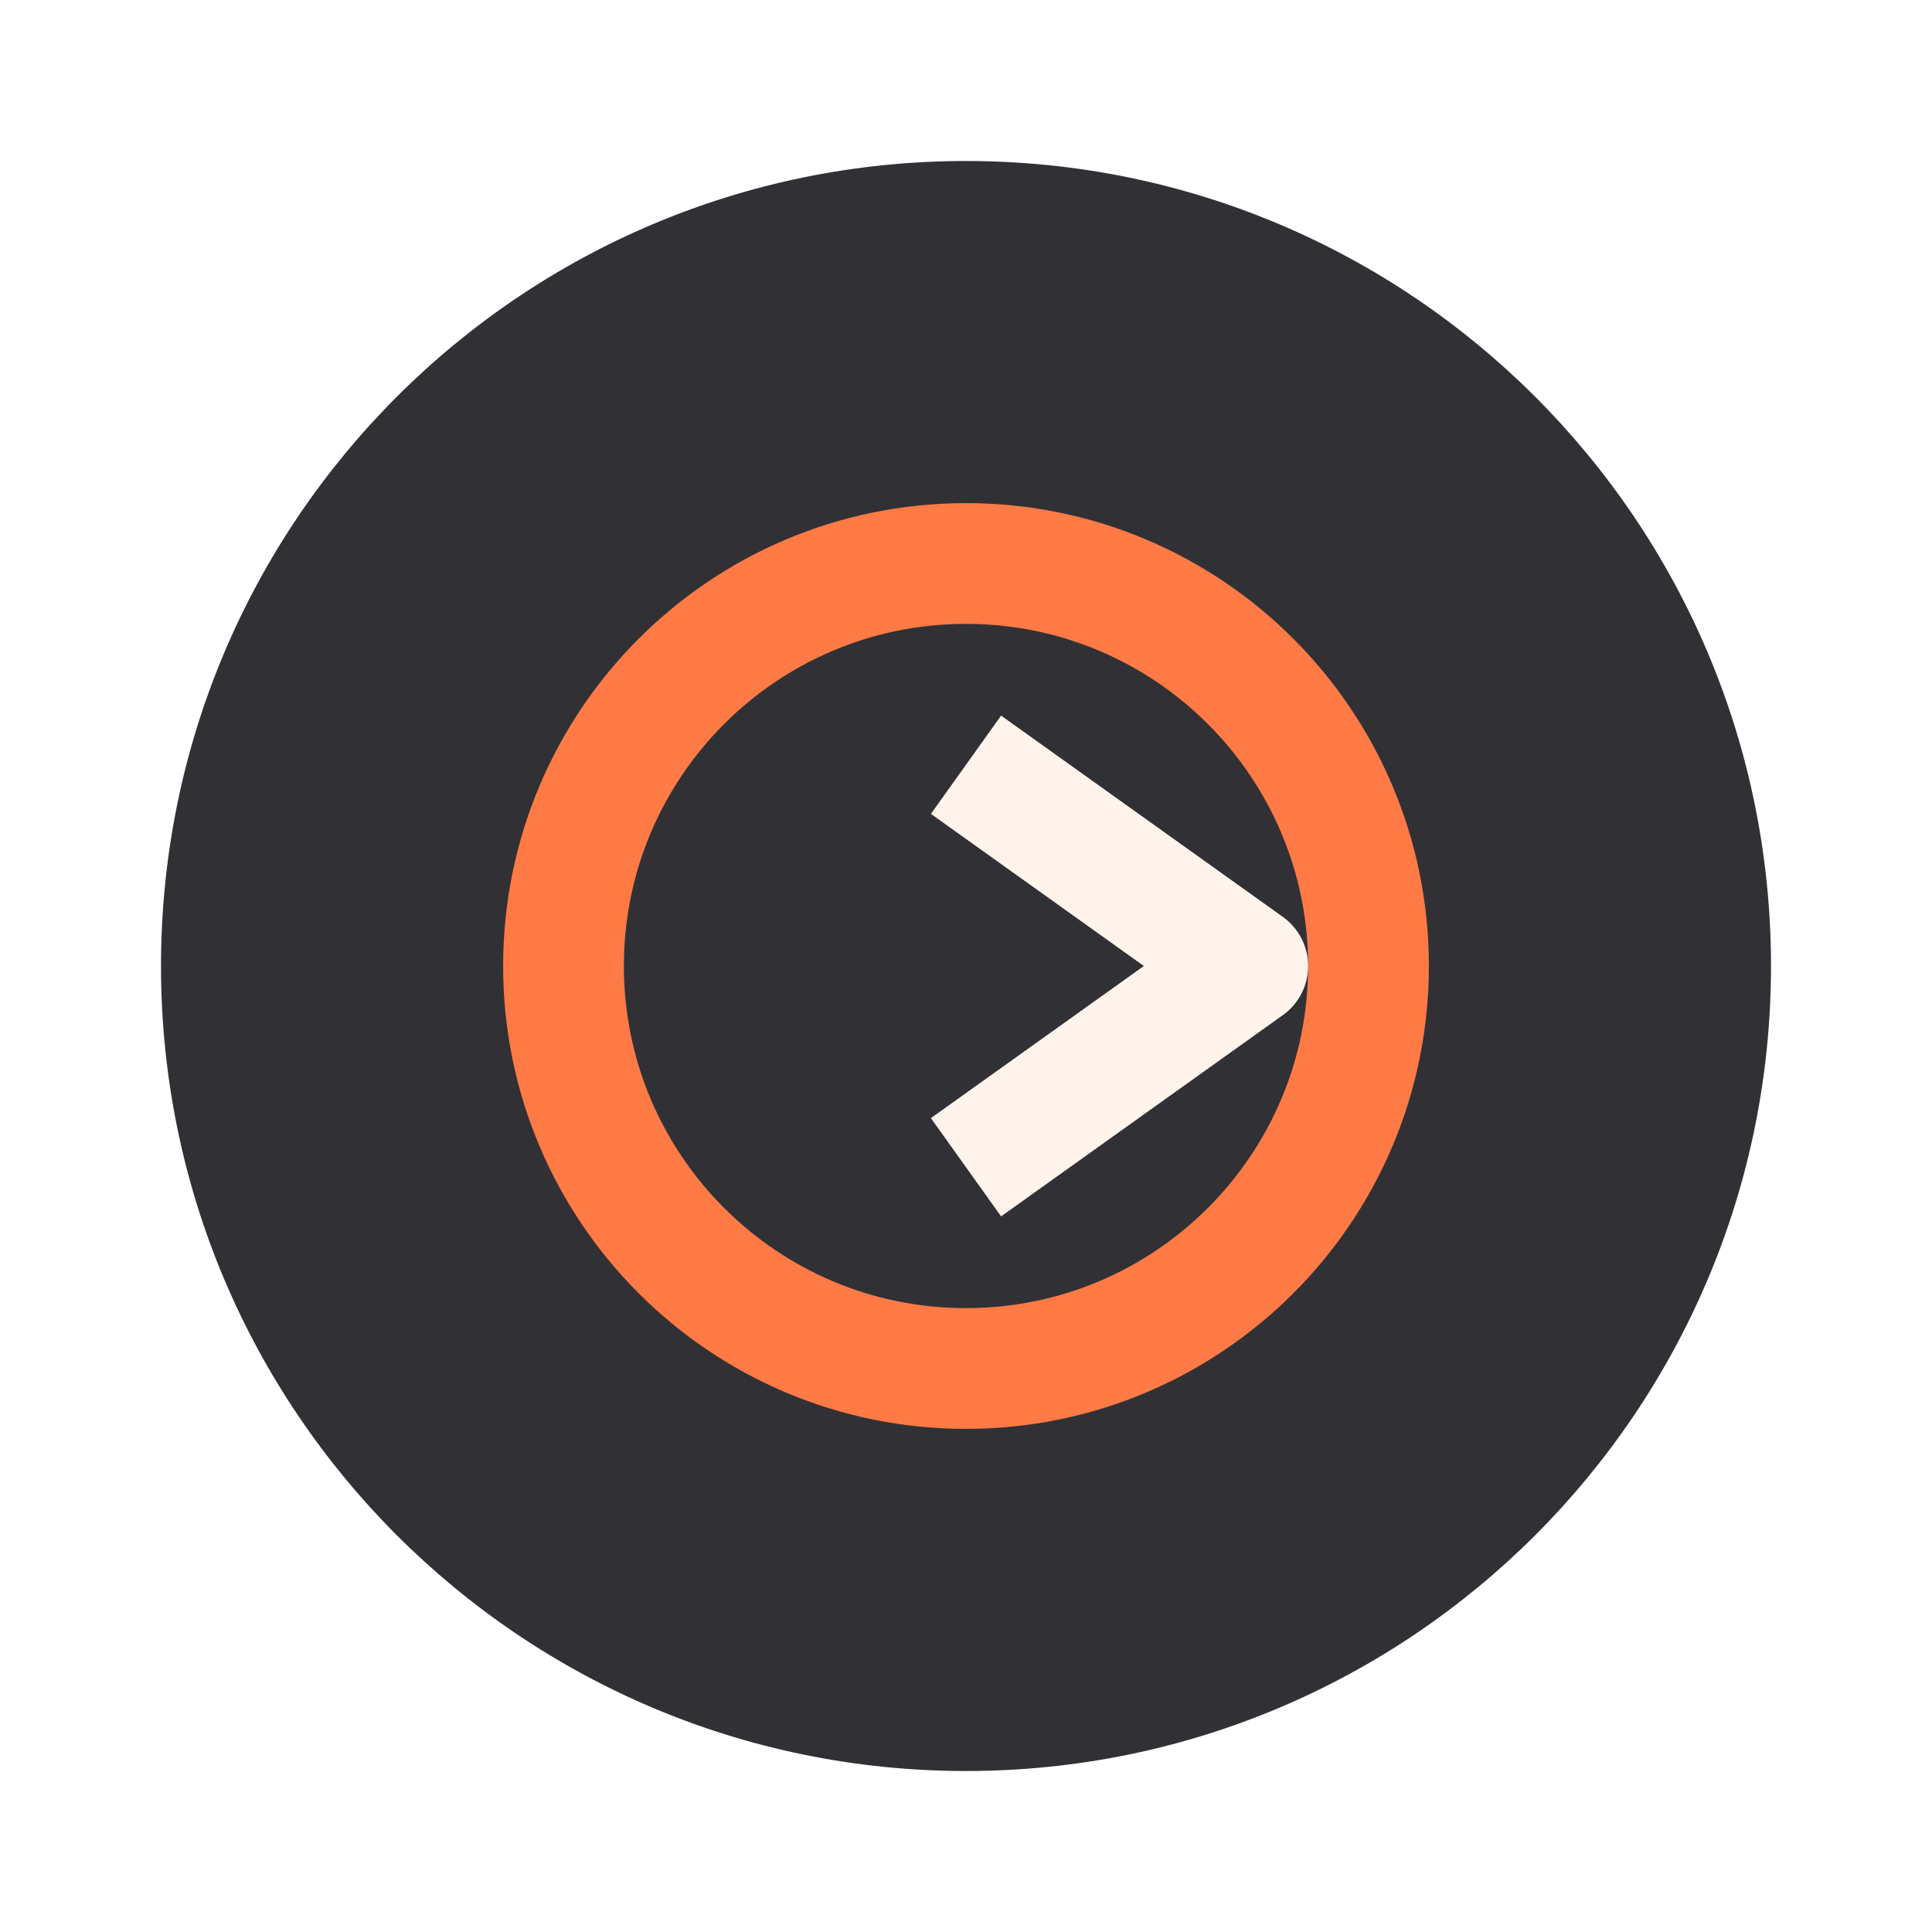
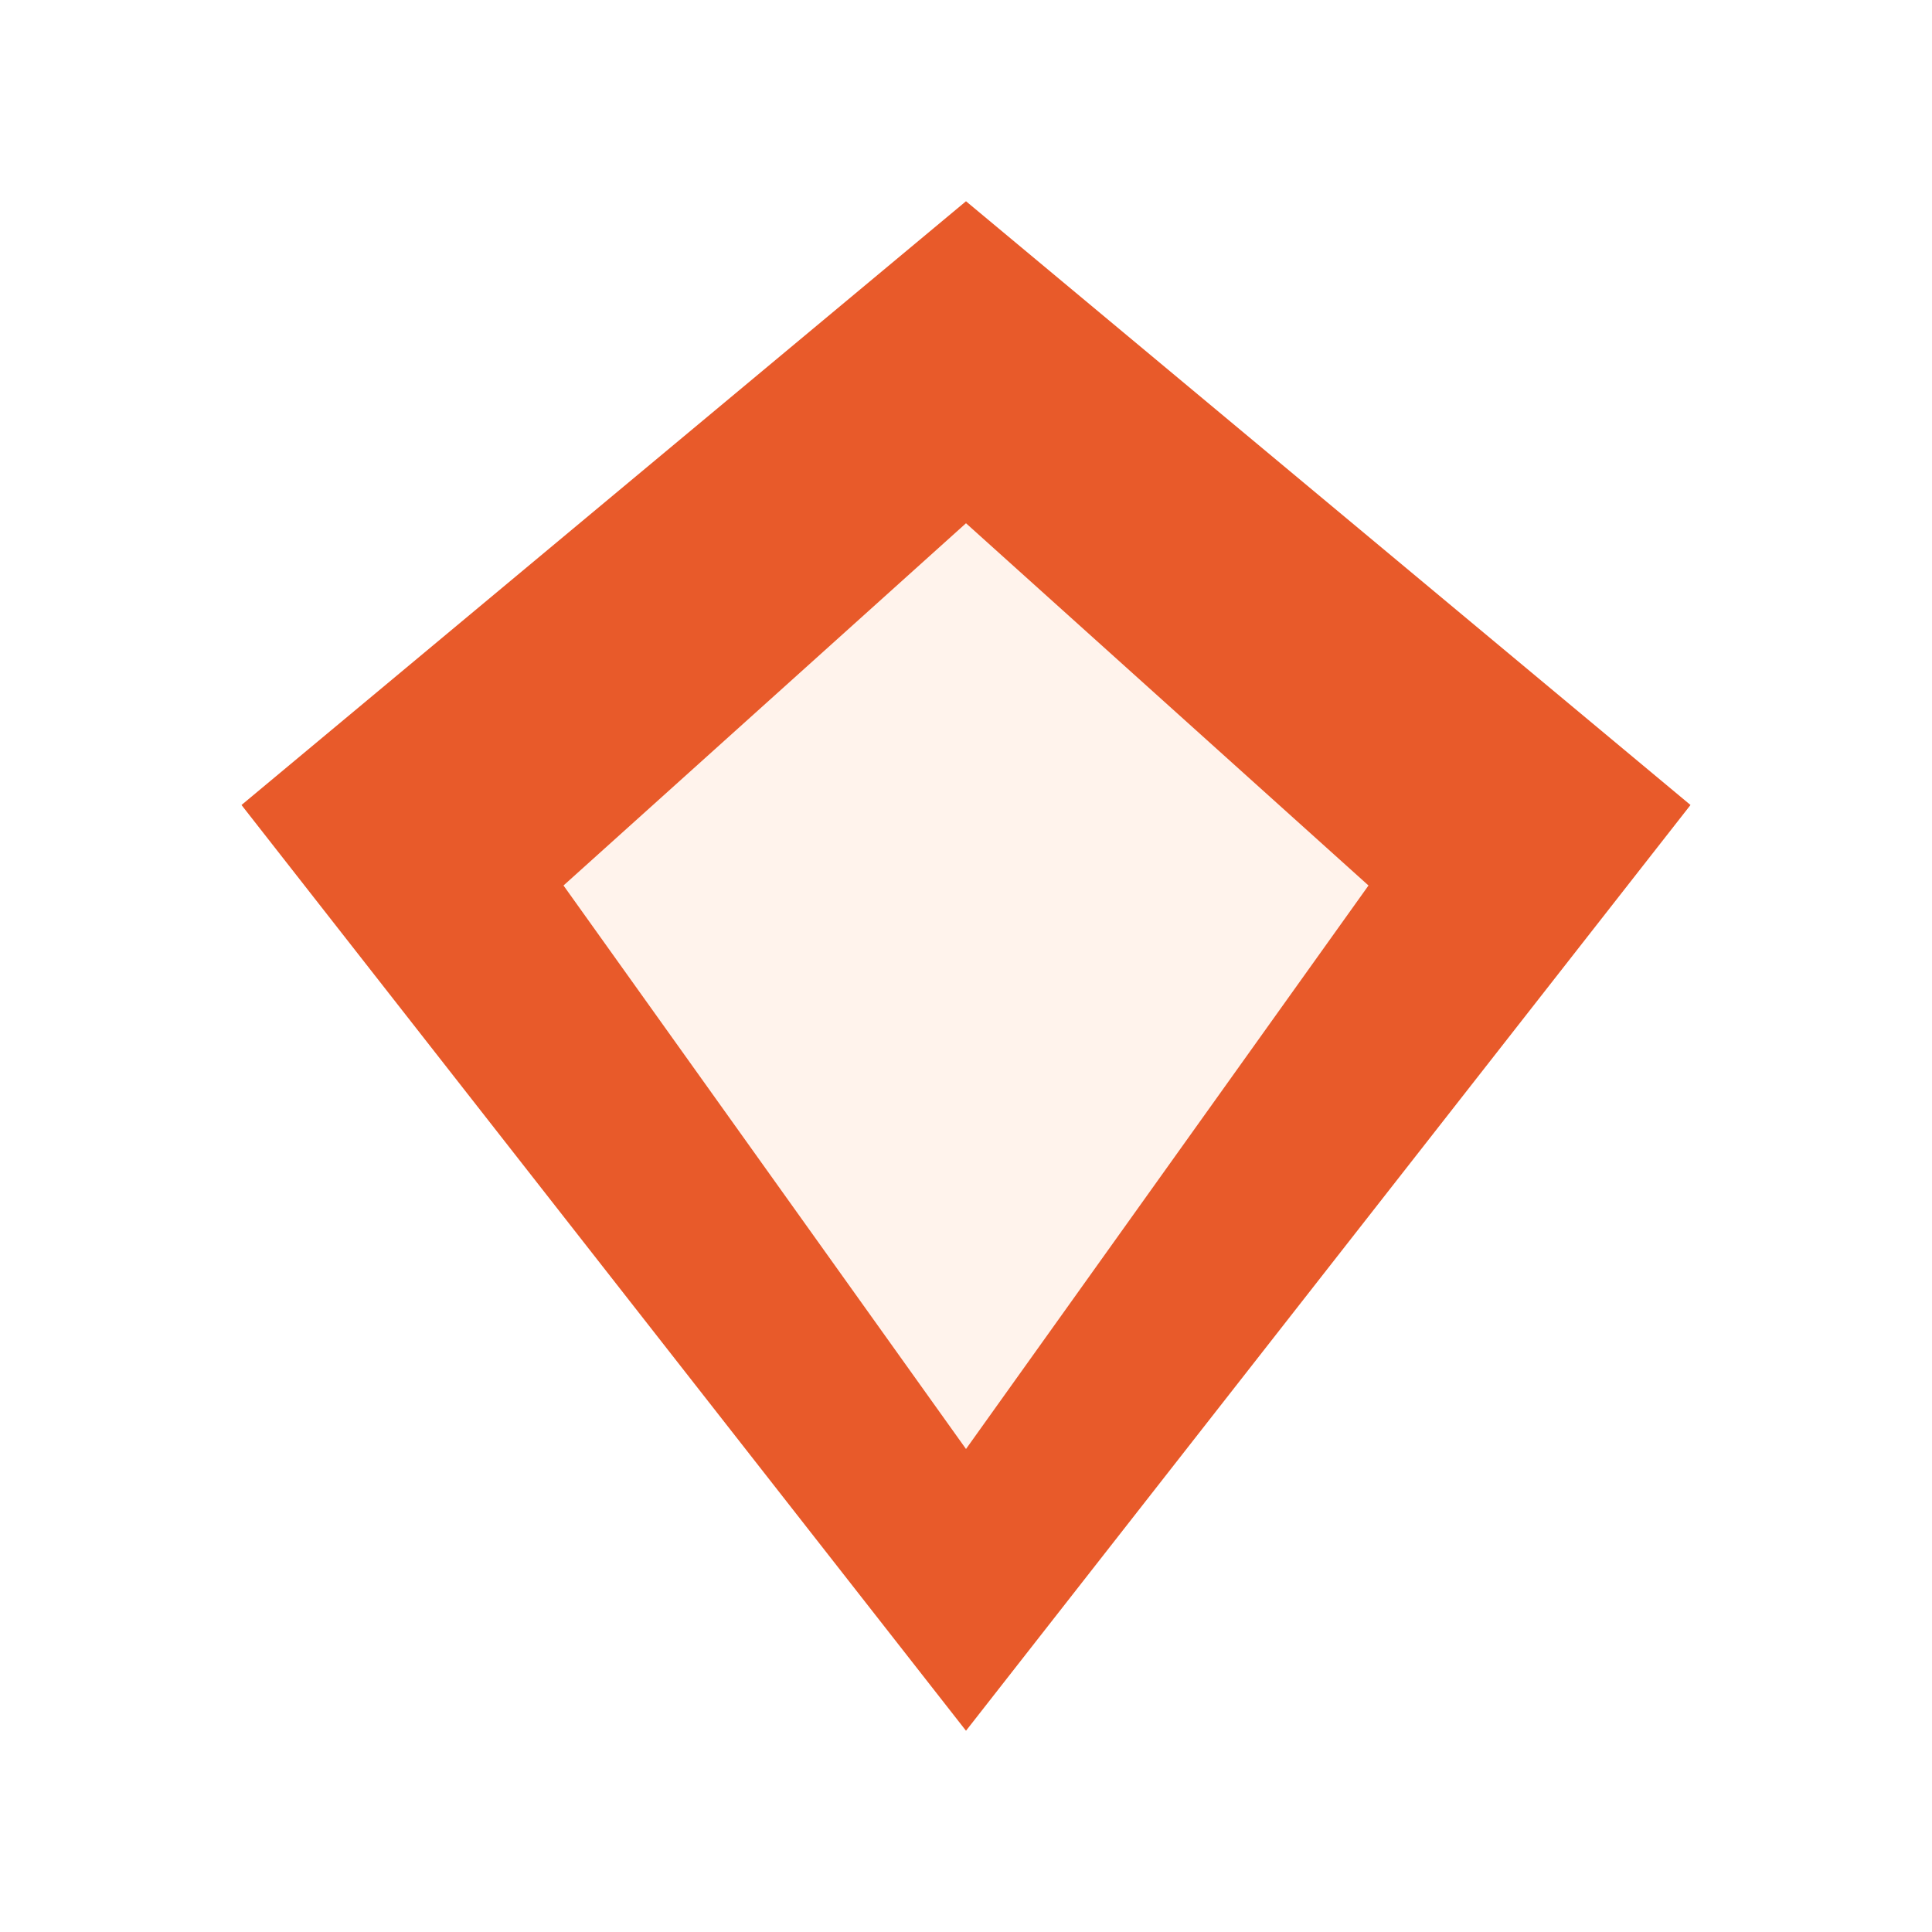
- <svg xmlns="http://www.w3.org/2000/svg" viewBox="0 0 48 48" width="48" height="48">
-   <circle cx="24" cy="24" r="20" fill="#313135" />
-   <path d="M14 24 a10 10 0 0 1 20 0 a10 10 0 0 1 -20 0 M24 14 a10 10 0 0 1 0 20" fill="none" stroke="#FF7A45" stroke-width="3" />
-   <path d="M24 19 l7 5 -7 5" fill="none" stroke="#FFF3EC" stroke-width="3" stroke-linejoin="round" />
+ <svg xmlns="http://www.w3.org/2000/svg" viewBox="0 0 96 96">
+   <path d="M48 10 84 40 48 86 12 40Z" fill="#e85a2a" />
+   <path d="M48 26 68 44 48 72 28 44Z" fill="#fff3ec" />
</svg>
